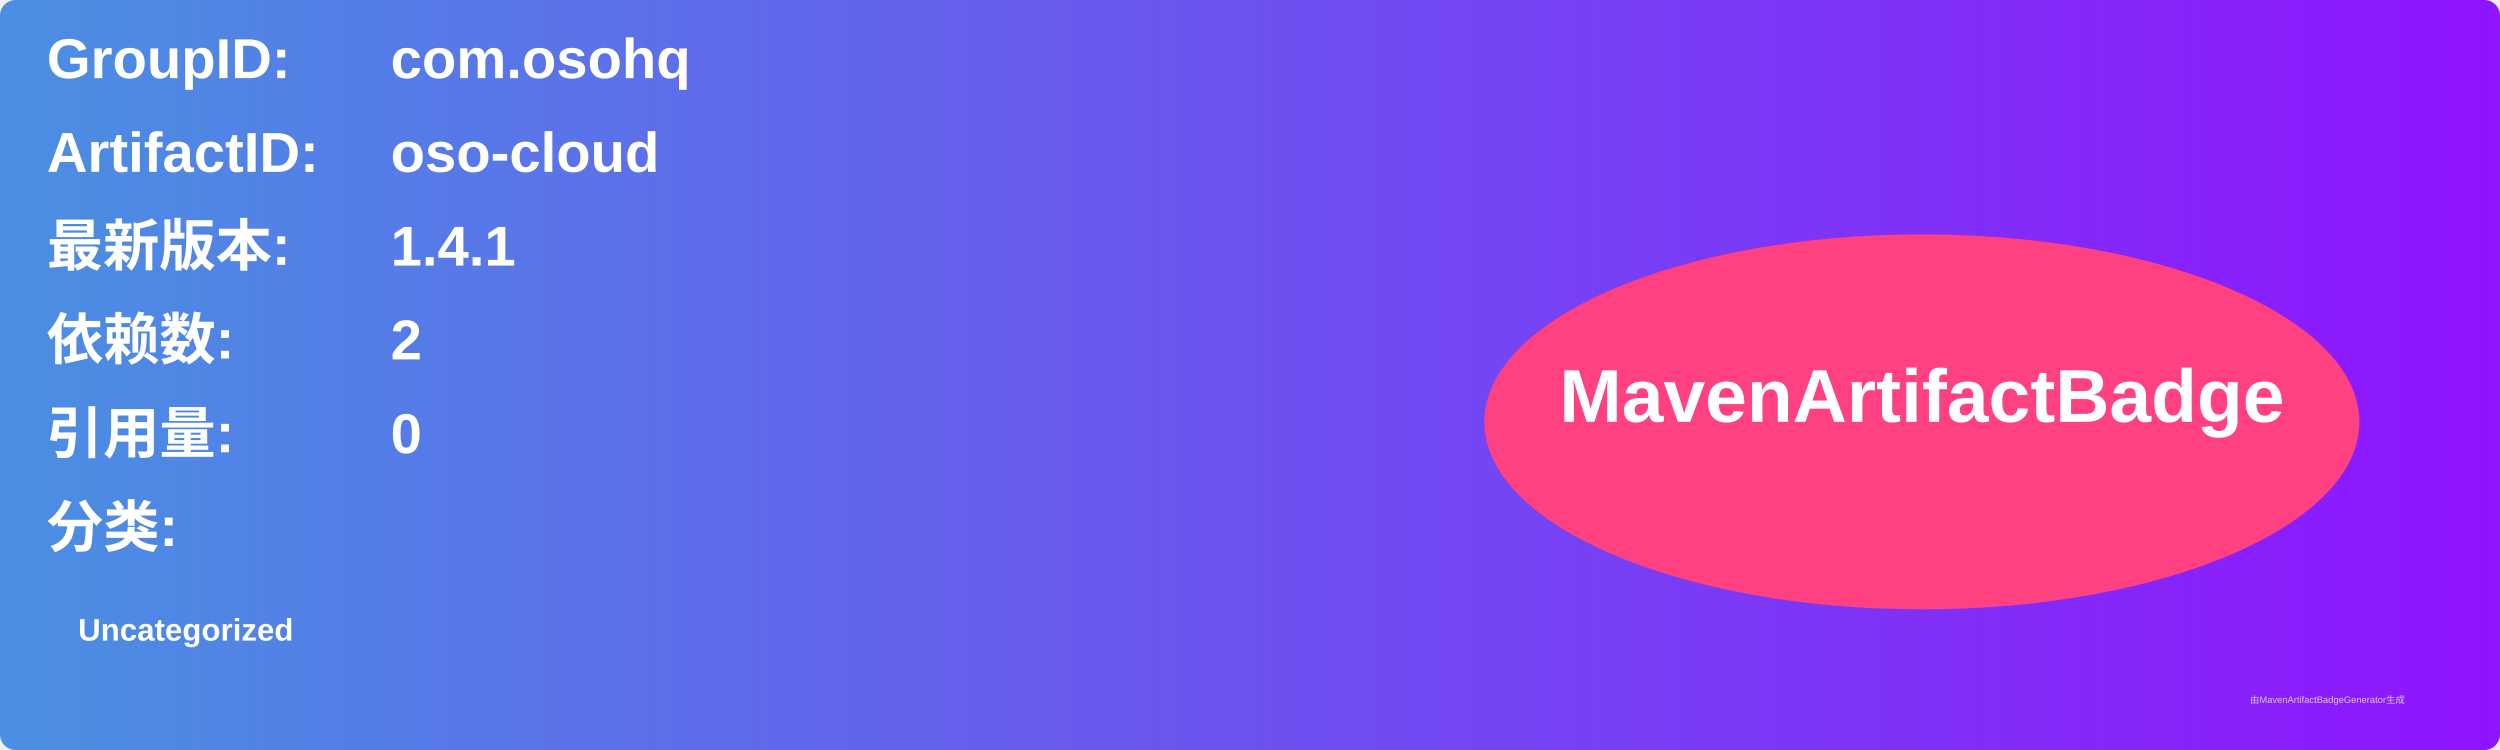
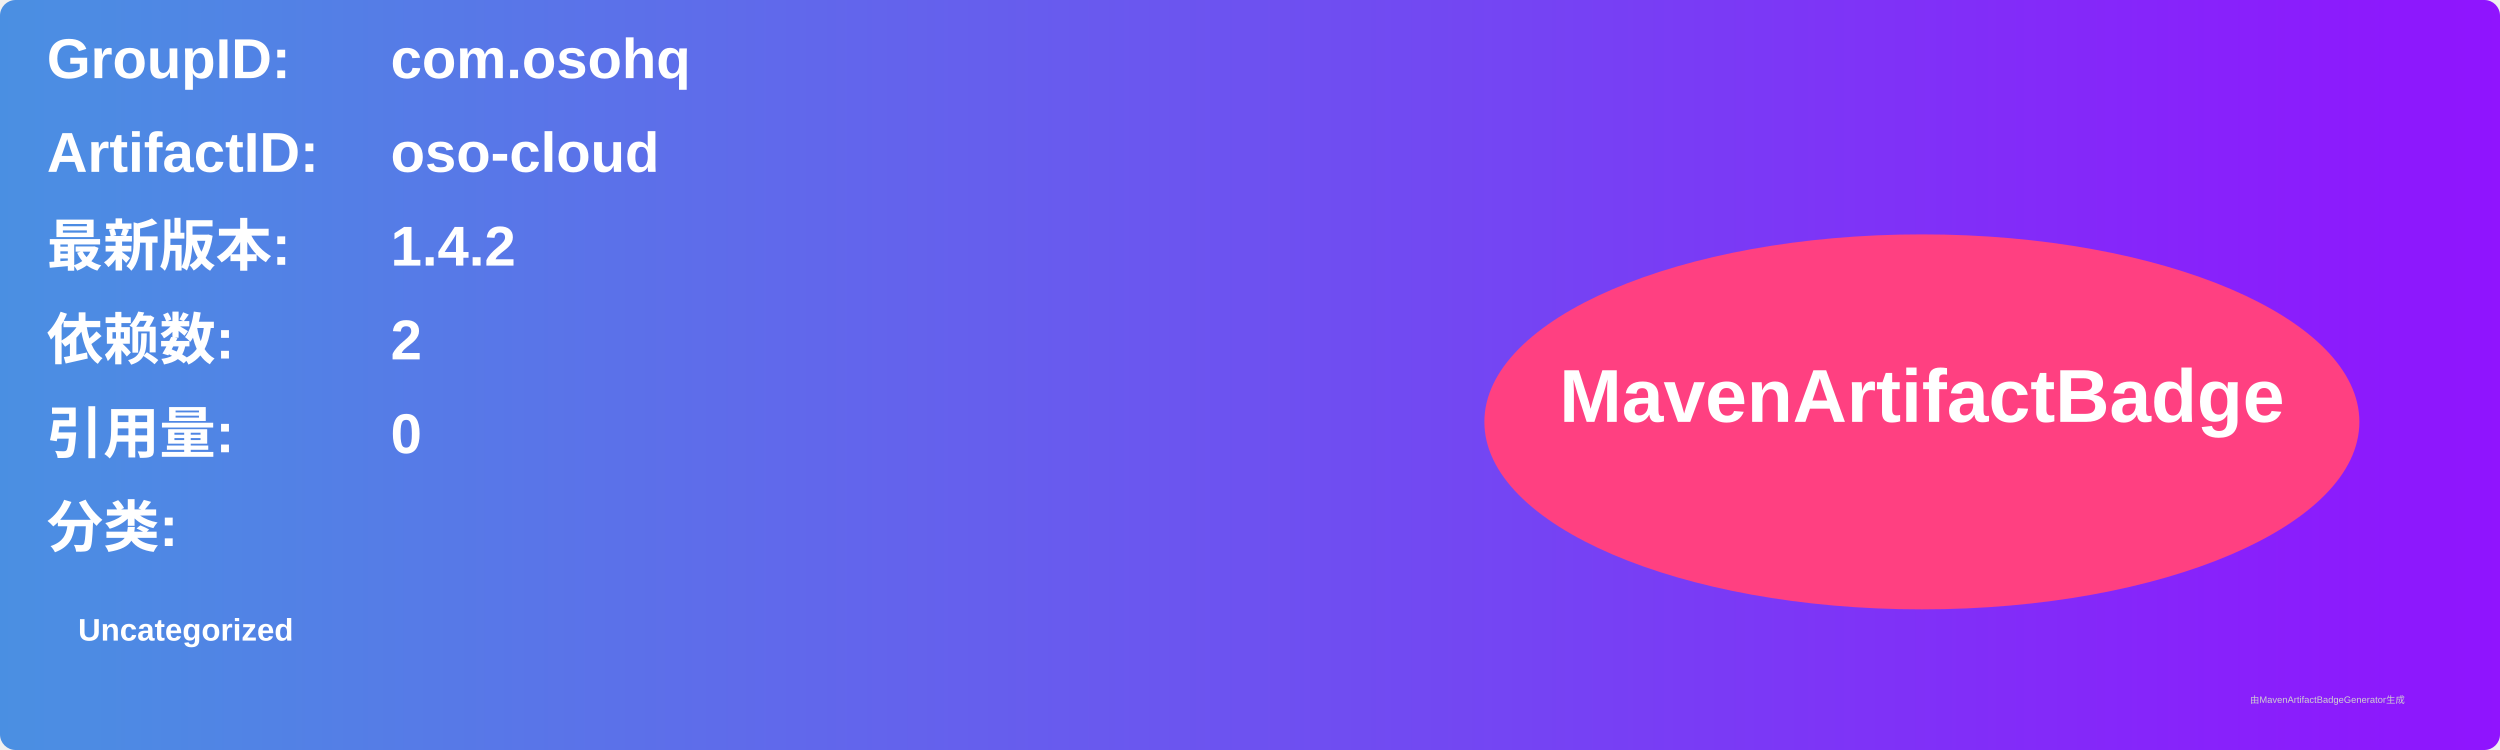
<svg xmlns="http://www.w3.org/2000/svg" width="800" height="240" viewBox="0 0 800 240">
  <linearGradient id="grad" x1="0%" y1="0%" x2="100%" y2="0%">
    <stop offset="0%" stop-color="#4a90e2" />
    <stop offset="100%" stop-color="#9013fe" />
  </linearGradient>
  <rect width="100%" height="100%" rx="5" ry="5" fill="url(#grad)" />
  <g transform="translate(15, 15)">
    <text x="0" y="10" font-family="Arial" font-size="18" fill="white" font-weight="bold" width="260">GroupID:</text>
    <text x="110" y="10" font-family="Arial" font-size="18" fill="white" font-weight="bold" width="460">com.osohq</text>
    <text x="0" y="40" font-family="Arial" font-size="18" fill="white" font-weight="bold" width="260">ArtifactID:</text>
    <text x="110" y="40" font-family="Arial" font-size="18" fill="white" font-weight="bold" width="460">oso-cloud</text>
    <text x="0" y="70" font-family="Arial" font-size="18" fill="white" font-weight="bold">最新版本:</text>
    <text x="110" y="70" font-family="Arial" font-size="18" fill="white" font-weight="bold">
-       <tspan font-weight="bold">1.4.1</tspan>
+       <tspan font-weight="bold">1.4.2</tspan>
    </text>
    <text x="0" y="100" font-family="Arial" font-size="18" fill="white" font-weight="bold">依赖数: </text>
    <text x="110" y="100" font-family="Arial" font-size="18" fill="white">
      <tspan font-weight="bold">2</tspan>
    </text>
    <text x="0" y="130" font-family="Arial" font-size="18" fill="white" font-weight="bold">引用量: </text>
    <text x="110" y="130" font-family="Arial" font-size="18" fill="white">
      <tspan font-weight="bold">0</tspan>
    </text>
    <text x="0" y="160" font-family="Arial" font-size="18" fill="white" font-weight="bold">分类:</text>
    <text x="10" y="190" font-family="Arial" font-size="10" fill="white">
      <tspan font-weight="bold">Uncategorized</tspan>
    </text>
    <ellipse cx="600" cy="120" rx="140" ry="60" fill="#ff4081" />
    <text x="600" y="120" text-anchor="middle" font-family="Arial" font-size="24" fill="white" font-weight="bold">MavenArtifactBadge</text>
  </g>
  <text x="720" y="225" font-family="Arial" font-size="3" fill="#d0d0d0">由MavenArtifactBadgeGenerator生成</text>
</svg>
